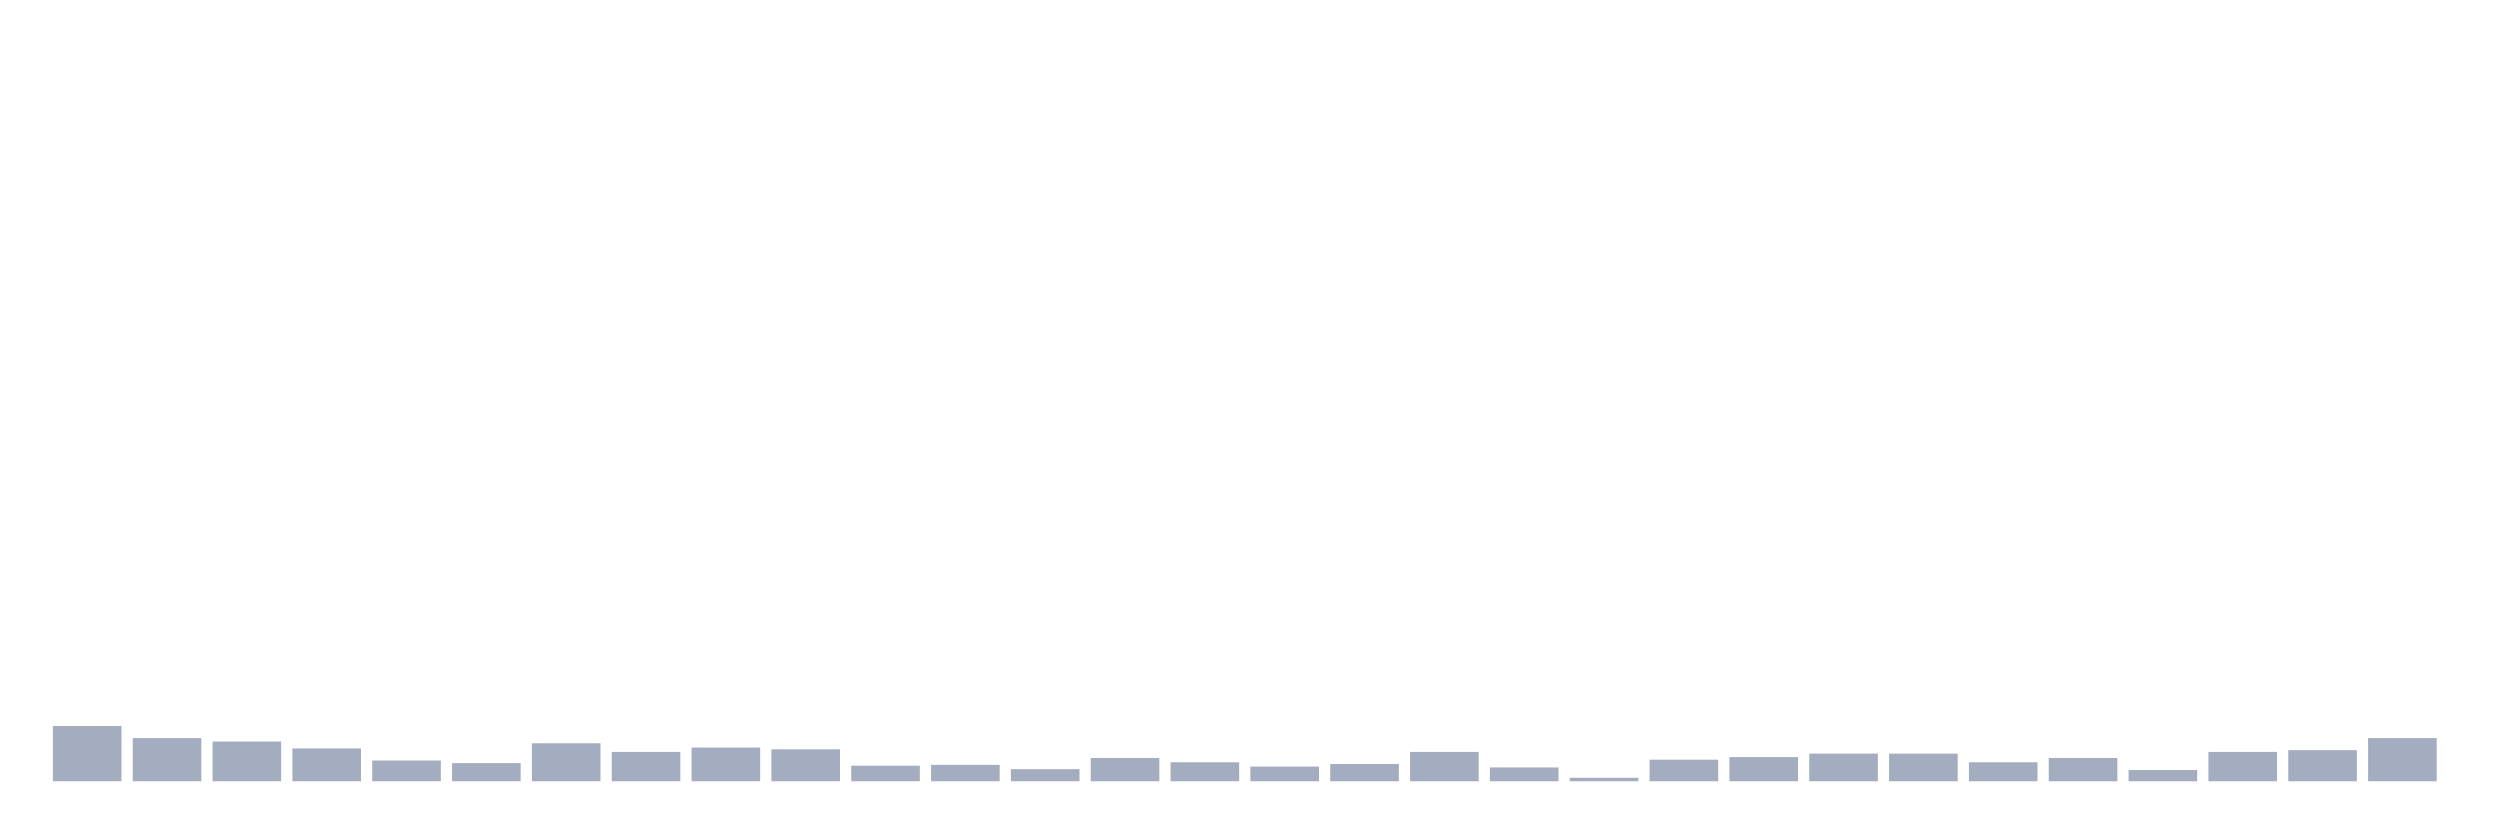
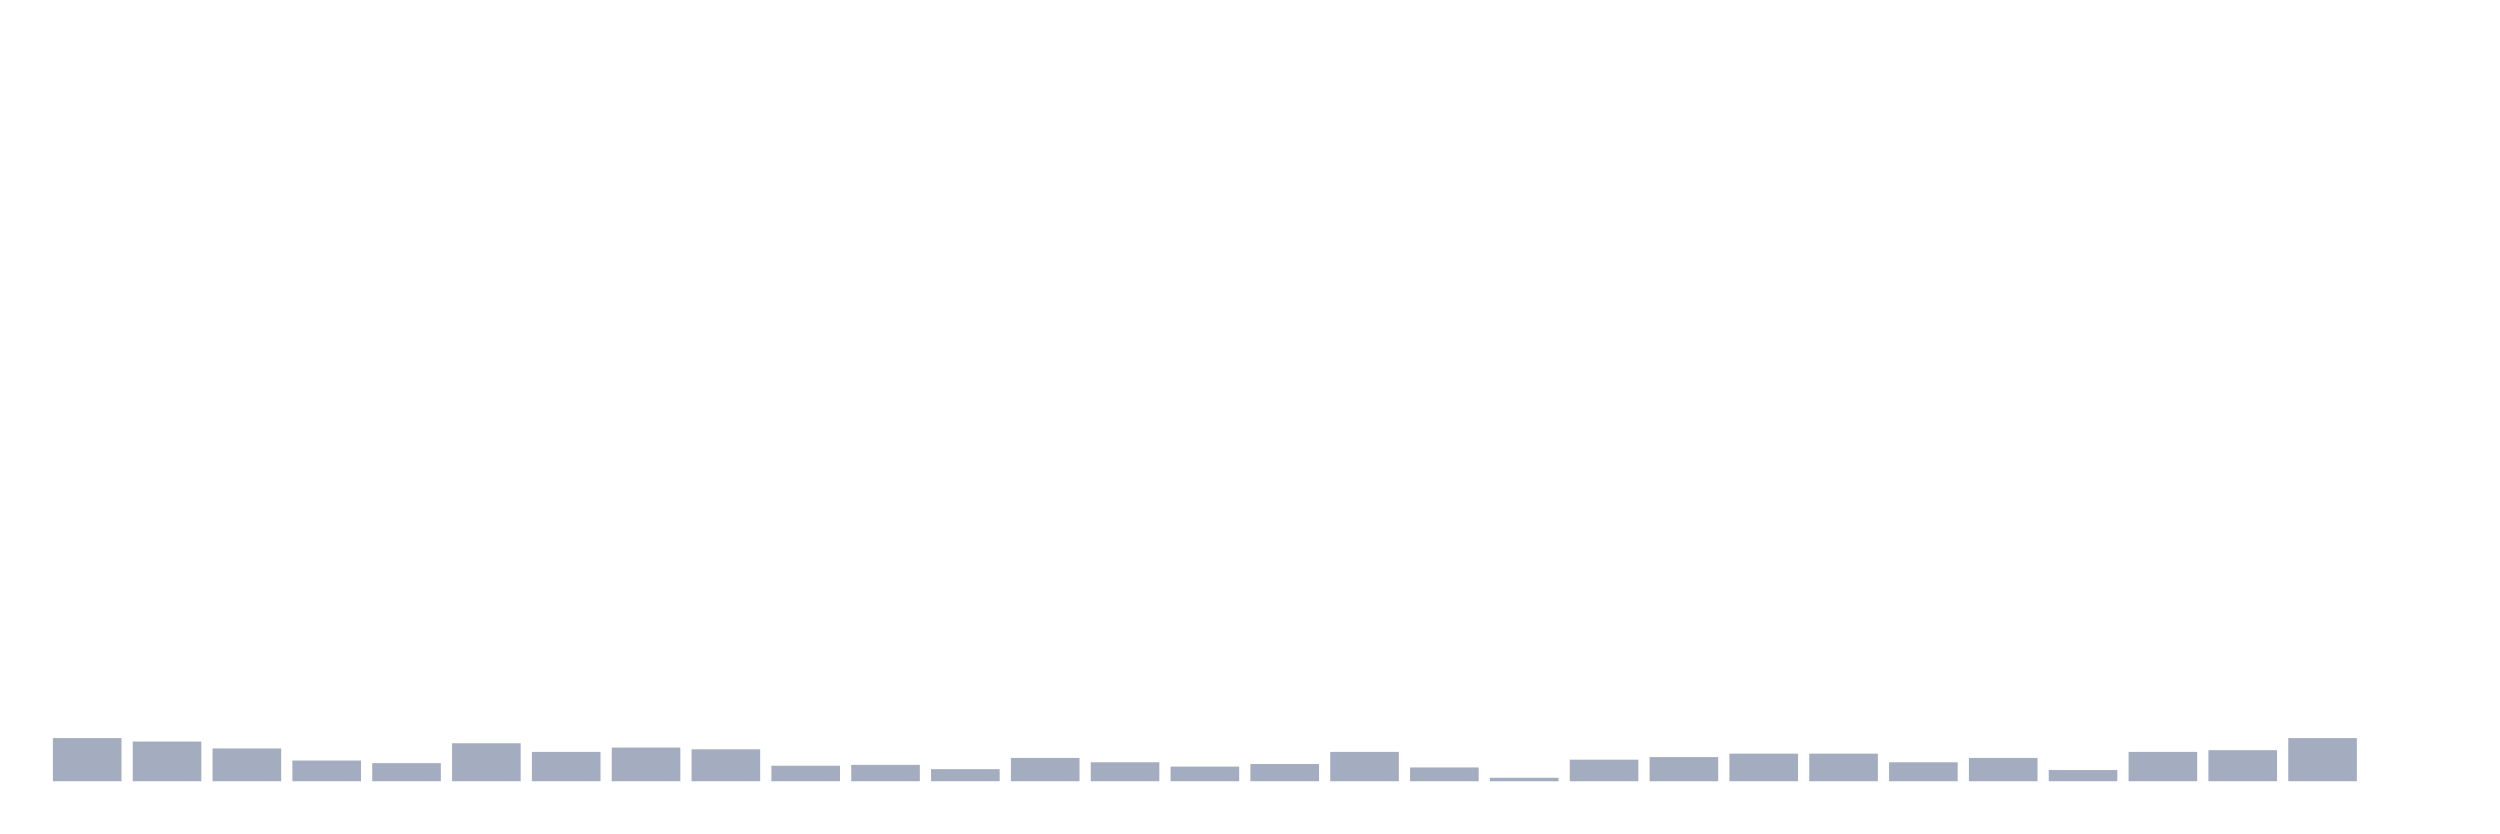
<svg xmlns="http://www.w3.org/2000/svg" viewBox="0 0 480 160">
  <g transform="translate(10,10)">
-     <rect class="bar" x="0.153" width="13.175" y="129.391" height="10.609" fill="rgb(164,173,192)" />
-     <rect class="bar" x="15.482" width="13.175" y="131.712" height="8.288" fill="rgb(164,173,192)" />
-     <rect class="bar" x="30.81" width="13.175" y="132.375" height="7.625" fill="rgb(164,173,192)" />
-     <rect class="bar" x="46.138" width="13.175" y="133.701" height="6.299" fill="rgb(164,173,192)" />
-     <rect class="bar" x="61.466" width="13.175" y="136.022" height="3.978" fill="rgb(164,173,192)" />
-     <rect class="bar" x="76.794" width="13.175" y="136.519" height="3.481" fill="rgb(164,173,192)" />
-     <rect class="bar" x="92.123" width="13.175" y="132.706" height="7.294" fill="rgb(164,173,192)" />
-     <rect class="bar" x="107.451" width="13.175" y="134.364" height="5.636" fill="rgb(164,173,192)" />
-     <rect class="bar" x="122.779" width="13.175" y="133.535" height="6.465" fill="rgb(164,173,192)" />
-     <rect class="bar" x="138.107" width="13.175" y="133.867" height="6.133" fill="rgb(164,173,192)" />
-     <rect class="bar" x="153.436" width="13.175" y="137.016" height="2.984" fill="rgb(164,173,192)" />
-     <rect class="bar" x="168.764" width="13.175" y="136.85" height="3.15" fill="rgb(164,173,192)" />
-     <rect class="bar" x="184.092" width="13.175" y="137.679" height="2.321" fill="rgb(164,173,192)" />
-     <rect class="bar" x="199.42" width="13.175" y="135.524" height="4.476" fill="rgb(164,173,192)" />
-     <rect class="bar" x="214.748" width="13.175" y="136.353" height="3.647" fill="rgb(164,173,192)" />
-     <rect class="bar" x="230.077" width="13.175" y="137.182" height="2.818" fill="rgb(164,173,192)" />
-     <rect class="bar" x="245.405" width="13.175" y="136.685" height="3.315" fill="rgb(164,173,192)" />
-     <rect class="bar" x="260.733" width="13.175" y="134.364" height="5.636" fill="rgb(164,173,192)" />
-     <rect class="bar" x="276.061" width="13.175" y="137.348" height="2.652" fill="rgb(164,173,192)" />
-     <rect class="bar" x="291.39" width="13.175" y="139.337" height="0.663" fill="rgb(164,173,192)" />
-     <rect class="bar" x="306.718" width="13.175" y="135.856" height="4.144" fill="rgb(164,173,192)" />
-     <rect class="bar" x="322.046" width="13.175" y="135.358" height="4.642" fill="rgb(164,173,192)" />
+     <rect class="bar" x="0.153" width="13.175" y="131.712" height="8.288" fill="rgb(164,173,192)" />
+     <rect class="bar" x="15.482" width="13.175" y="132.375" height="7.625" fill="rgb(164,173,192)" />
+     <rect class="bar" x="30.81" width="13.175" y="133.701" height="6.299" fill="rgb(164,173,192)" />
+     <rect class="bar" x="46.138" width="13.175" y="136.022" height="3.978" fill="rgb(164,173,192)" />
+     <rect class="bar" x="61.466" width="13.175" y="136.519" height="3.481" fill="rgb(164,173,192)" />
+     <rect class="bar" x="76.794" width="13.175" y="132.706" height="7.294" fill="rgb(164,173,192)" />
+     <rect class="bar" x="92.123" width="13.175" y="134.364" height="5.636" fill="rgb(164,173,192)" />
+     <rect class="bar" x="107.451" width="13.175" y="133.535" height="6.465" fill="rgb(164,173,192)" />
+     <rect class="bar" x="122.779" width="13.175" y="133.867" height="6.133" fill="rgb(164,173,192)" />
+     <rect class="bar" x="138.107" width="13.175" y="137.016" height="2.984" fill="rgb(164,173,192)" />
+     <rect class="bar" x="153.436" width="13.175" y="136.85" height="3.15" fill="rgb(164,173,192)" />
+     <rect class="bar" x="168.764" width="13.175" y="137.679" height="2.321" fill="rgb(164,173,192)" />
+     <rect class="bar" x="184.092" width="13.175" y="135.524" height="4.476" fill="rgb(164,173,192)" />
+     <rect class="bar" x="199.42" width="13.175" y="136.353" height="3.647" fill="rgb(164,173,192)" />
+     <rect class="bar" x="214.748" width="13.175" y="137.182" height="2.818" fill="rgb(164,173,192)" />
+     <rect class="bar" x="230.077" width="13.175" y="136.685" height="3.315" fill="rgb(164,173,192)" />
+     <rect class="bar" x="245.405" width="13.175" y="134.364" height="5.636" fill="rgb(164,173,192)" />
+     <rect class="bar" x="260.733" width="13.175" y="137.348" height="2.652" fill="rgb(164,173,192)" />
+     <rect class="bar" x="276.061" width="13.175" y="139.337" height="0.663" fill="rgb(164,173,192)" />
+     <rect class="bar" x="291.39" width="13.175" y="135.856" height="4.144" fill="rgb(164,173,192)" />
+     <rect class="bar" x="306.718" width="13.175" y="135.358" height="4.642" fill="rgb(164,173,192)" />
+     <rect class="bar" x="322.046" width="13.175" y="134.695" height="5.305" fill="rgb(164,173,192)" />
    <rect class="bar" x="337.374" width="13.175" y="134.695" height="5.305" fill="rgb(164,173,192)" />
-     <rect class="bar" x="352.702" width="13.175" y="134.695" height="5.305" fill="rgb(164,173,192)" />
-     <rect class="bar" x="368.031" width="13.175" y="136.353" height="3.647" fill="rgb(164,173,192)" />
-     <rect class="bar" x="383.359" width="13.175" y="135.524" height="4.476" fill="rgb(164,173,192)" />
-     <rect class="bar" x="398.687" width="13.175" y="137.845" height="2.155" fill="rgb(164,173,192)" />
-     <rect class="bar" x="414.015" width="13.175" y="134.364" height="5.636" fill="rgb(164,173,192)" />
-     <rect class="bar" x="429.344" width="13.175" y="134.032" height="5.968" fill="rgb(164,173,192)" />
-     <rect class="bar" x="444.672" width="13.175" y="131.712" height="8.288" fill="rgb(164,173,192)" />
+     <rect class="bar" x="352.702" width="13.175" y="136.353" height="3.647" fill="rgb(164,173,192)" />
+     <rect class="bar" x="368.031" width="13.175" y="135.524" height="4.476" fill="rgb(164,173,192)" />
+     <rect class="bar" x="383.359" width="13.175" y="137.845" height="2.155" fill="rgb(164,173,192)" />
+     <rect class="bar" x="398.687" width="13.175" y="134.364" height="5.636" fill="rgb(164,173,192)" />
+     <rect class="bar" x="414.015" width="13.175" y="134.032" height="5.968" fill="rgb(164,173,192)" />
+     <rect class="bar" x="429.344" width="13.175" y="131.712" height="8.288" fill="rgb(164,173,192)" />
+     <rect class="bar" x="444.672" width="13.175" y="140" height="0" fill="rgb(164,173,192)" />
  </g>
</svg>
